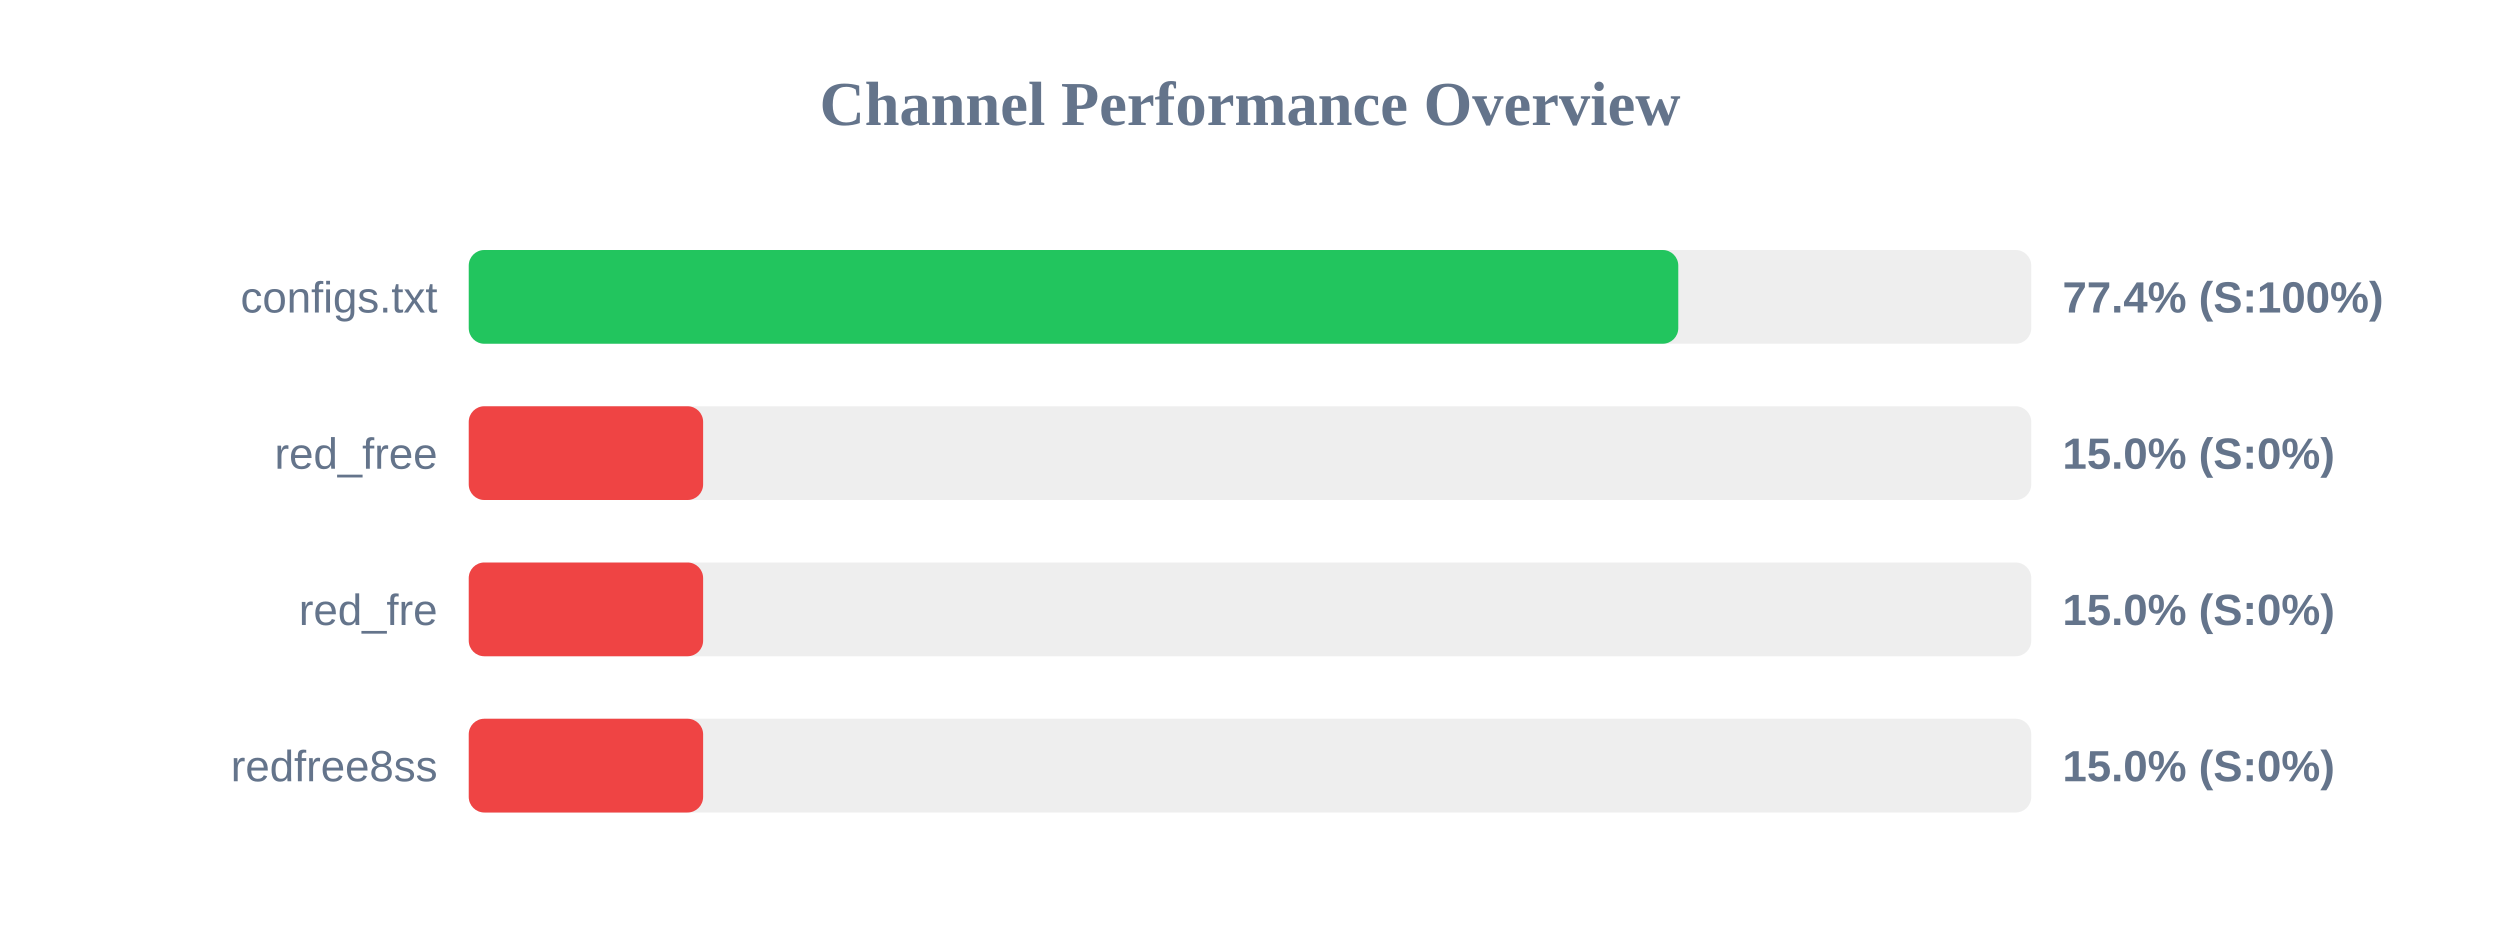
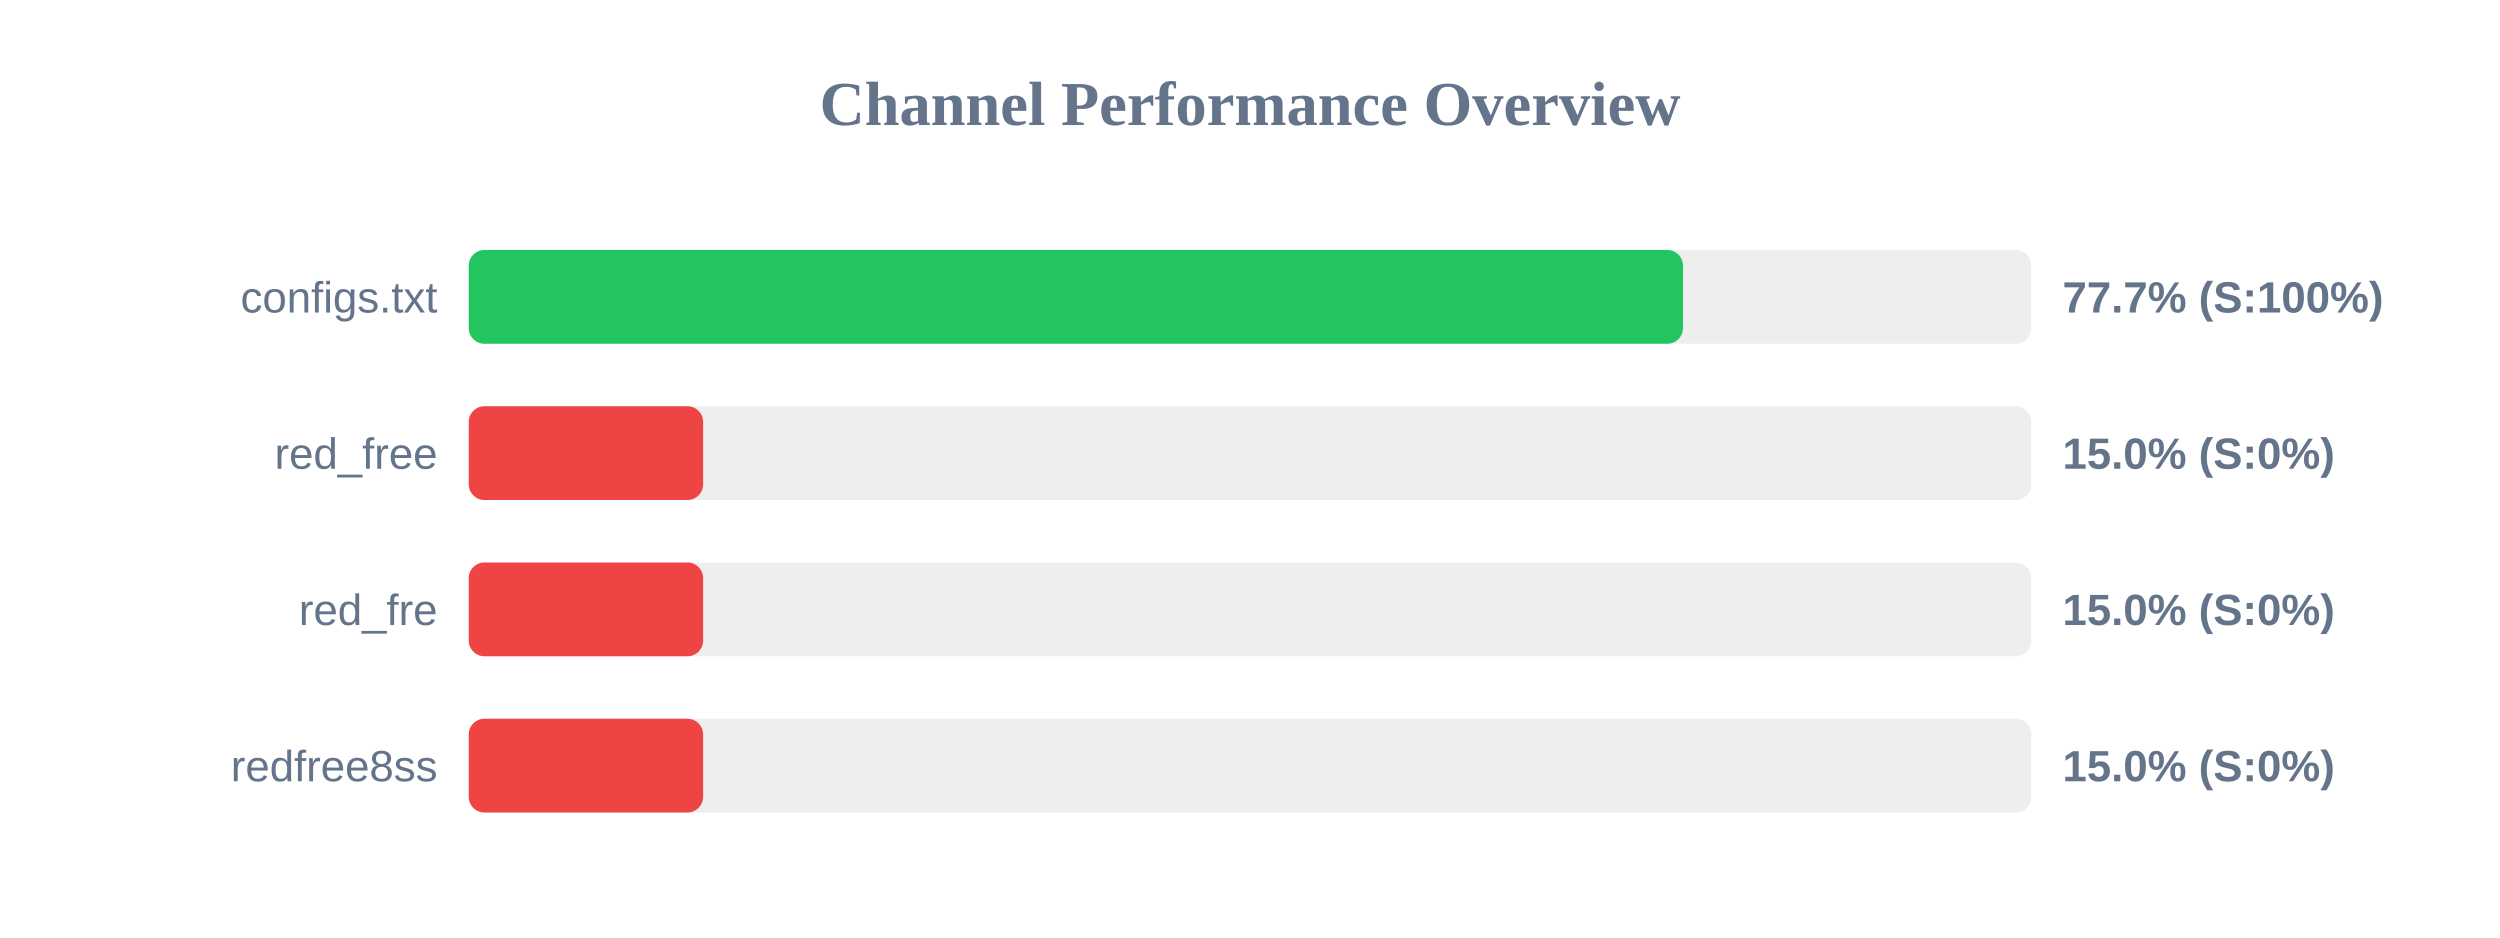
<svg xmlns="http://www.w3.org/2000/svg" width="800" height="300" version="1.1">
  <style>
        .row { font: 14px Arial; fill: #64748b; }
        .score { font: bold 14px Arial; fill: #64748b; }
    </style>
  <text x="400" y="40" text-anchor="middle" font-size="20px" font-weight="bold" fill="#64748b">Channel Performance Overview</text>
  <rect x="150" y="80" width="500" height="30" fill="#eee" rx="5" />
-   <rect x="150" y="80" width="387.05" height="30" fill="#22c55e" rx="5" />
+   <rect x="150" y="80" width="388.55" height="30" fill="#22c55e" rx="5" />
  <text x="140" y="100" text-anchor="end" class="row">configs.txt</text>
-   <text x="660" y="100" text-anchor="start" class="score">77.4% (S:100%)</text>
+   <text x="660" y="100" text-anchor="start" class="score">77.7% (S:100%)</text>
  <rect x="150" y="130" width="500" height="30" fill="#eee" rx="5" />
  <rect x="150" y="130" width="75.0" height="30" fill="#ef4444" rx="5" />
  <text x="140" y="150" text-anchor="end" class="row">red_free</text>
  <text x="660" y="150" text-anchor="start" class="score">15.0% (S:0%)</text>
  <rect x="150" y="180" width="500" height="30" fill="#eee" rx="5" />
  <rect x="150" y="180" width="75.0" height="30" fill="#ef4444" rx="5" />
  <text x="140" y="200" text-anchor="end" class="row">red_fre</text>
  <text x="660" y="200" text-anchor="start" class="score">15.0% (S:0%)</text>
  <rect x="150" y="230" width="500" height="30" fill="#eee" rx="5" />
  <rect x="150" y="230" width="75.0" height="30" fill="#ef4444" rx="5" />
  <text x="140" y="250" text-anchor="end" class="row">redfree8ss</text>
  <text x="660" y="250" text-anchor="start" class="score">15.0% (S:0%)</text>
</svg>
